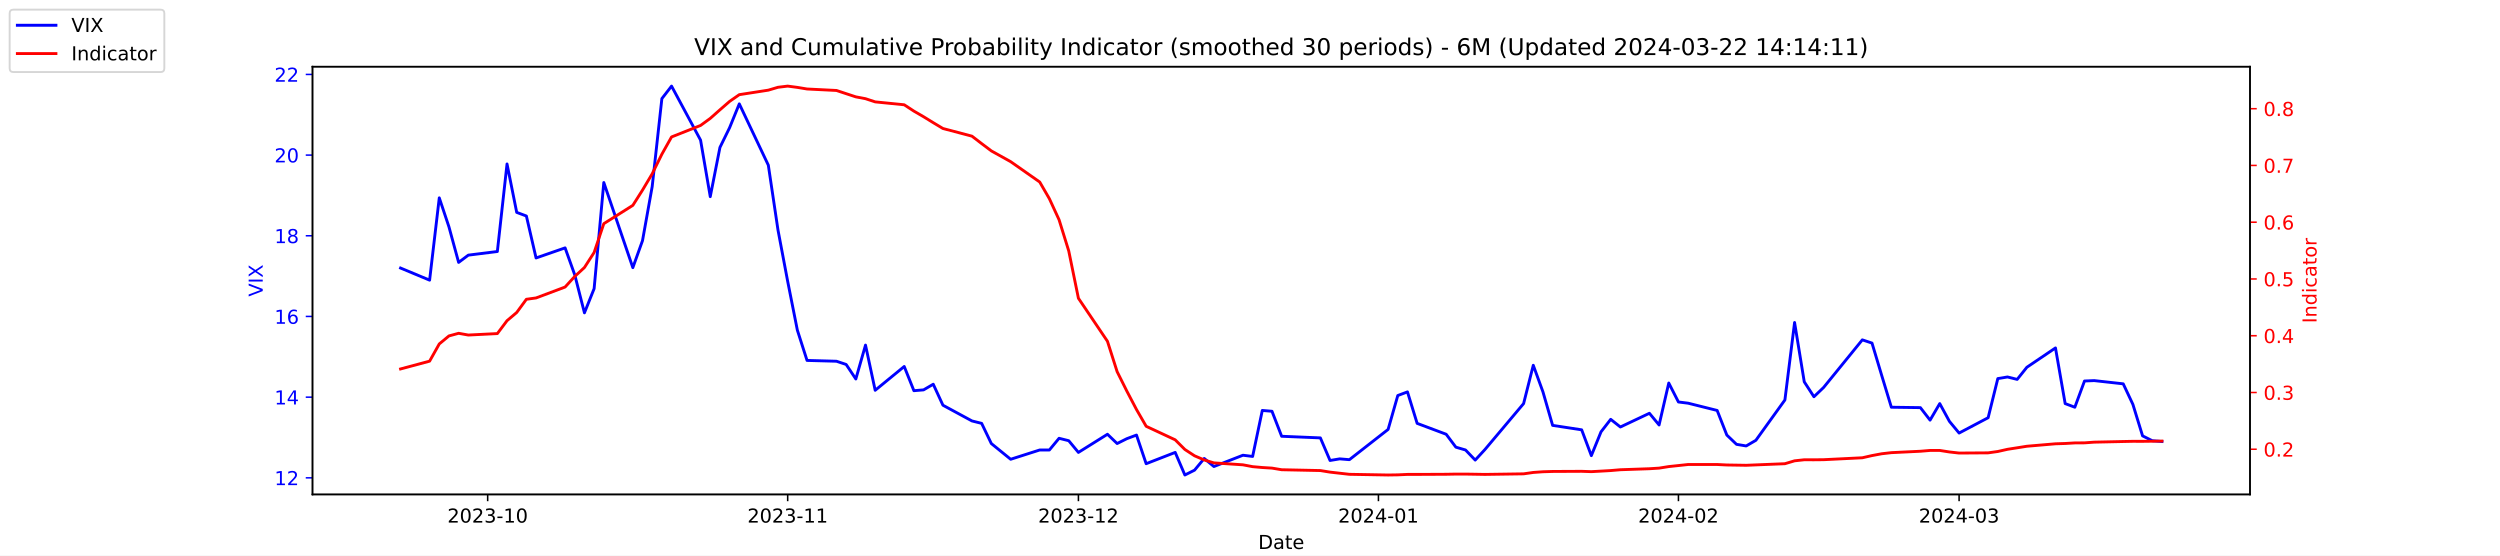
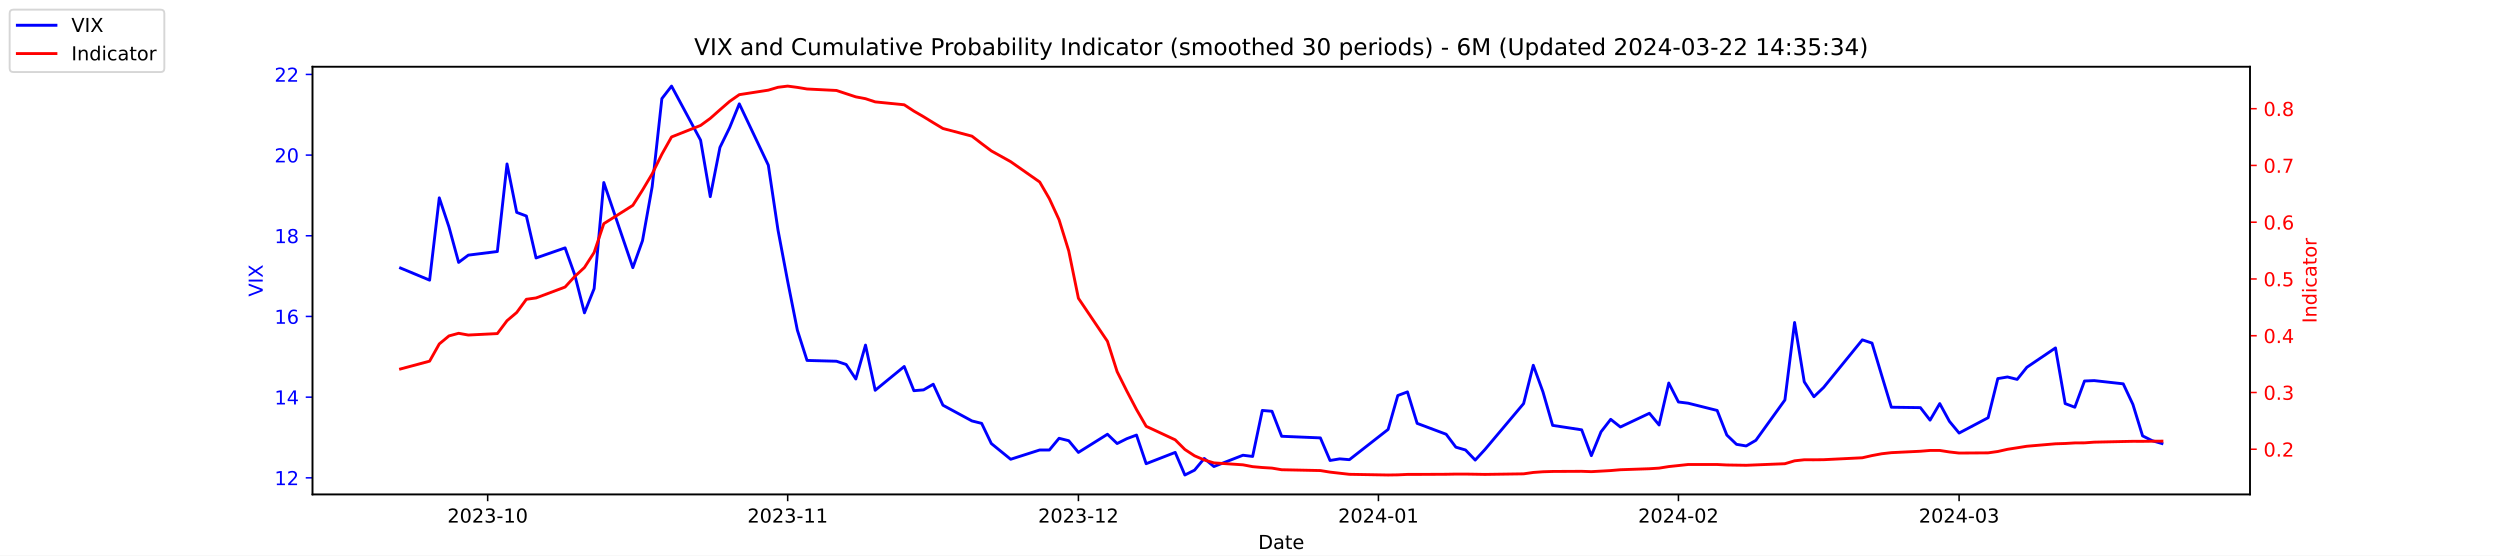
<svg xmlns="http://www.w3.org/2000/svg" xmlns:xlink="http://www.w3.org/1999/xlink" width="1296pt" height="288pt" viewBox="0 0 1296 288" version="1.1">
  <defs>
    <style type="text/css">*{stroke-linejoin: round; stroke-linecap: butt}</style>
  </defs>
  <g id="figure_1">
    <g id="patch_1">
      <path d="M 0 288  L 1296 288  L 1296 0  L 0 0  z " style="fill: #ffffff" />
    </g>
    <g id="axes_1">
      <g id="patch_2">
        <path d="M 162 256.32  L 1166.4 256.32  L 1166.4 34.56  L 162 34.56  z " style="fill: #ffffff" />
      </g>
      <g id="matplotlib.axis_1">
        <g id="xtick_1">
          <g id="line2d_1">
            <defs>
-               <path id="mc7c7e3b604" d="M 0 0  L 0 3.5  " style="stroke: #000000; stroke-width: 0.8" />
+               <path id="m03a99e1939" d="M 0 0  L 0 3.5  " style="stroke: #000000; stroke-width: 0.8" />
            </defs>
            <g>
-               <use xlink:href="#mc7c7e3b604" x="252.807" y="256.32" style="stroke: #000000; stroke-width: 0.8" />
+               <use xlink:href="#m03a99e1939" x="252.807" y="256.32" style="stroke: #000000; stroke-width: 0.8" />
            </g>
          </g>
          <g id="text_1">
            <g transform="translate(231.916 270.9184) scale(0.1 -0.1)">
              <defs>
                <path id="DejaVuSans-32" d="M 1228 531  L 3431 531  L 3431 0  L 469 0  L 469 531  Q 828 903 1448 1529  Q 2069 2156 2228 2338  Q 2531 2678 2651 2914  Q 2772 3150 2772 3378  Q 2772 3750 2511 3984  Q 2250 4219 1831 4219  Q 1534 4219 1204 4116  Q 875 4013 500 3803  L 500 4441  Q 881 4594 1212 4672  Q 1544 4750 1819 4750  Q 2544 4750 2975 4387  Q 3406 4025 3406 3419  Q 3406 3131 3298 2873  Q 3191 2616 2906 2266  Q 2828 2175 2409 1742  Q 1991 1309 1228 531  z " transform="scale(0.015625)" />
                <path id="DejaVuSans-30" d="M 2034 4250  Q 1547 4250 1301 3770  Q 1056 3291 1056 2328  Q 1056 1369 1301 889  Q 1547 409 2034 409  Q 2525 409 2770 889  Q 3016 1369 3016 2328  Q 3016 3291 2770 3770  Q 2525 4250 2034 4250  z M 2034 4750  Q 2819 4750 3233 4129  Q 3647 3509 3647 2328  Q 3647 1150 3233 529  Q 2819 -91 2034 -91  Q 1250 -91 836 529  Q 422 1150 422 2328  Q 422 3509 836 4129  Q 1250 4750 2034 4750  z " transform="scale(0.015625)" />
                <path id="DejaVuSans-33" d="M 2597 2516  Q 3050 2419 3304 2112  Q 3559 1806 3559 1356  Q 3559 666 3084 287  Q 2609 -91 1734 -91  Q 1441 -91 1130 -33  Q 819 25 488 141  L 488 750  Q 750 597 1062 519  Q 1375 441 1716 441  Q 2309 441 2620 675  Q 2931 909 2931 1356  Q 2931 1769 2642 2001  Q 2353 2234 1838 2234  L 1294 2234  L 1294 2753  L 1863 2753  Q 2328 2753 2575 2939  Q 2822 3125 2822 3475  Q 2822 3834 2567 4026  Q 2313 4219 1838 4219  Q 1578 4219 1281 4162  Q 984 4106 628 3988  L 628 4550  Q 988 4650 1302 4700  Q 1616 4750 1894 4750  Q 2613 4750 3031 4423  Q 3450 4097 3450 3541  Q 3450 3153 3228 2886  Q 3006 2619 2597 2516  z " transform="scale(0.015625)" />
                <path id="DejaVuSans-2d" d="M 313 2009  L 1997 2009  L 1997 1497  L 313 1497  L 313 2009  z " transform="scale(0.015625)" />
                <path id="DejaVuSans-31" d="M 794 531  L 1825 531  L 1825 4091  L 703 3866  L 703 4441  L 1819 4666  L 2450 4666  L 2450 531  L 3481 531  L 3481 0  L 794 0  L 794 531  z " transform="scale(0.015625)" />
              </defs>
              <use xlink:href="#DejaVuSans-32" />
              <use xlink:href="#DejaVuSans-30" x="63.623" />
              <use xlink:href="#DejaVuSans-32" x="127.246" />
              <use xlink:href="#DejaVuSans-33" x="190.869" />
              <use xlink:href="#DejaVuSans-2d" x="254.492" />
              <use xlink:href="#DejaVuSans-31" x="290.576" />
              <use xlink:href="#DejaVuSans-30" x="354.199" />
            </g>
          </g>
        </g>
        <g id="xtick_2">
          <g id="line2d_2">
            <g>
-               <use xlink:href="#mc7c7e3b604" x="408.334" y="256.32" style="stroke: #000000; stroke-width: 0.8" />
+               <use xlink:href="#m03a99e1939" x="408.334" y="256.32" style="stroke: #000000; stroke-width: 0.8" />
            </g>
          </g>
          <g id="text_2">
            <g transform="translate(387.4425 270.9184) scale(0.1 -0.1)">
              <use xlink:href="#DejaVuSans-32" />
              <use xlink:href="#DejaVuSans-30" x="63.623" />
              <use xlink:href="#DejaVuSans-32" x="127.246" />
              <use xlink:href="#DejaVuSans-33" x="190.869" />
              <use xlink:href="#DejaVuSans-2d" x="254.492" />
              <use xlink:href="#DejaVuSans-31" x="290.576" />
              <use xlink:href="#DejaVuSans-31" x="354.199" />
            </g>
          </g>
        </g>
        <g id="xtick_3">
          <g id="line2d_3">
            <g>
-               <use xlink:href="#mc7c7e3b604" x="559.052" y="256.32" style="stroke: #000000; stroke-width: 0.8" />
+               <use xlink:href="#m03a99e1939" x="559.052" y="256.32" style="stroke: #000000; stroke-width: 0.8" />
            </g>
          </g>
          <g id="text_3">
            <g transform="translate(538.161 270.9184) scale(0.1 -0.1)">
              <use xlink:href="#DejaVuSans-32" />
              <use xlink:href="#DejaVuSans-30" x="63.623" />
              <use xlink:href="#DejaVuSans-32" x="127.246" />
              <use xlink:href="#DejaVuSans-33" x="190.869" />
              <use xlink:href="#DejaVuSans-2d" x="254.492" />
              <use xlink:href="#DejaVuSans-31" x="290.576" />
              <use xlink:href="#DejaVuSans-32" x="354.199" />
            </g>
          </g>
        </g>
        <g id="xtick_4">
          <g id="line2d_4">
            <g>
-               <use xlink:href="#mc7c7e3b604" x="714.579" y="256.32" style="stroke: #000000; stroke-width: 0.8" />
+               <use xlink:href="#m03a99e1939" x="714.579" y="256.32" style="stroke: #000000; stroke-width: 0.8" />
            </g>
          </g>
          <g id="text_4">
            <g transform="translate(693.6875 270.9184) scale(0.1 -0.1)">
              <defs>
                <path id="DejaVuSans-34" d="M 2419 4116  L 825 1625  L 2419 1625  L 2419 4116  z M 2253 4666  L 3047 4666  L 3047 1625  L 3713 1625  L 3713 1100  L 3047 1100  L 3047 0  L 2419 0  L 2419 1100  L 313 1100  L 313 1709  L 2253 4666  z " transform="scale(0.015625)" />
              </defs>
              <use xlink:href="#DejaVuSans-32" />
              <use xlink:href="#DejaVuSans-30" x="63.623" />
              <use xlink:href="#DejaVuSans-32" x="127.246" />
              <use xlink:href="#DejaVuSans-34" x="190.869" />
              <use xlink:href="#DejaVuSans-2d" x="254.492" />
              <use xlink:href="#DejaVuSans-30" x="290.576" />
              <use xlink:href="#DejaVuSans-31" x="354.199" />
            </g>
          </g>
        </g>
        <g id="xtick_5">
          <g id="line2d_5">
            <g>
-               <use xlink:href="#mc7c7e3b604" x="870.105" y="256.32" style="stroke: #000000; stroke-width: 0.8" />
+               <use xlink:href="#m03a99e1939" x="870.105" y="256.32" style="stroke: #000000; stroke-width: 0.8" />
            </g>
          </g>
          <g id="text_5">
            <g transform="translate(849.2139 270.9184) scale(0.1 -0.1)">
              <use xlink:href="#DejaVuSans-32" />
              <use xlink:href="#DejaVuSans-30" x="63.623" />
              <use xlink:href="#DejaVuSans-32" x="127.246" />
              <use xlink:href="#DejaVuSans-34" x="190.869" />
              <use xlink:href="#DejaVuSans-2d" x="254.492" />
              <use xlink:href="#DejaVuSans-30" x="290.576" />
              <use xlink:href="#DejaVuSans-32" x="354.199" />
            </g>
          </g>
        </g>
        <g id="xtick_6">
          <g id="line2d_6">
            <g>
-               <use xlink:href="#mc7c7e3b604" x="1015.598" y="256.32" style="stroke: #000000; stroke-width: 0.8" />
+               <use xlink:href="#m03a99e1939" x="1015.598" y="256.32" style="stroke: #000000; stroke-width: 0.8" />
            </g>
          </g>
          <g id="text_6">
            <g transform="translate(994.7064 270.9184) scale(0.1 -0.1)">
              <use xlink:href="#DejaVuSans-32" />
              <use xlink:href="#DejaVuSans-30" x="63.623" />
              <use xlink:href="#DejaVuSans-32" x="127.246" />
              <use xlink:href="#DejaVuSans-34" x="190.869" />
              <use xlink:href="#DejaVuSans-2d" x="254.492" />
              <use xlink:href="#DejaVuSans-30" x="290.576" />
              <use xlink:href="#DejaVuSans-33" x="354.199" />
            </g>
          </g>
        </g>
        <g id="text_7">
          <g transform="translate(652.2492 284.5966) scale(0.1 -0.1)">
            <defs>
              <path id="DejaVuSans-44" d="M 1259 4147  L 1259 519  L 2022 519  Q 2988 519 3436 956  Q 3884 1394 3884 2338  Q 3884 3275 3436 3711  Q 2988 4147 2022 4147  L 1259 4147  z M 628 4666  L 1925 4666  Q 3281 4666 3915 4102  Q 4550 3538 4550 2338  Q 4550 1131 3912 565  Q 3275 0 1925 0  L 628 0  L 628 4666  z " transform="scale(0.015625)" />
              <path id="DejaVuSans-61" d="M 2194 1759  Q 1497 1759 1228 1600  Q 959 1441 959 1056  Q 959 750 1161 570  Q 1363 391 1709 391  Q 2188 391 2477 730  Q 2766 1069 2766 1631  L 2766 1759  L 2194 1759  z M 3341 1997  L 3341 0  L 2766 0  L 2766 531  Q 2569 213 2275 61  Q 1981 -91 1556 -91  Q 1019 -91 701 211  Q 384 513 384 1019  Q 384 1609 779 1909  Q 1175 2209 1959 2209  L 2766 2209  L 2766 2266  Q 2766 2663 2505 2880  Q 2244 3097 1772 3097  Q 1472 3097 1187 3025  Q 903 2953 641 2809  L 641 3341  Q 956 3463 1253 3523  Q 1550 3584 1831 3584  Q 2591 3584 2966 3190  Q 3341 2797 3341 1997  z " transform="scale(0.015625)" />
              <path id="DejaVuSans-74" d="M 1172 4494  L 1172 3500  L 2356 3500  L 2356 3053  L 1172 3053  L 1172 1153  Q 1172 725 1289 603  Q 1406 481 1766 481  L 2356 481  L 2356 0  L 1766 0  Q 1100 0 847 248  Q 594 497 594 1153  L 594 3053  L 172 3053  L 172 3500  L 594 3500  L 594 4494  L 1172 4494  z " transform="scale(0.015625)" />
              <path id="DejaVuSans-65" d="M 3597 1894  L 3597 1613  L 953 1613  Q 991 1019 1311 708  Q 1631 397 2203 397  Q 2534 397 2845 478  Q 3156 559 3463 722  L 3463 178  Q 3153 47 2828 -22  Q 2503 -91 2169 -91  Q 1331 -91 842 396  Q 353 884 353 1716  Q 353 2575 817 3079  Q 1281 3584 2069 3584  Q 2775 3584 3186 3129  Q 3597 2675 3597 1894  z M 3022 2063  Q 3016 2534 2758 2815  Q 2500 3097 2075 3097  Q 1594 3097 1305 2825  Q 1016 2553 972 2059  L 3022 2063  z " transform="scale(0.015625)" />
            </defs>
            <use xlink:href="#DejaVuSans-44" />
            <use xlink:href="#DejaVuSans-61" x="77.002" />
            <use xlink:href="#DejaVuSans-74" x="138.281" />
            <use xlink:href="#DejaVuSans-65" x="177.49" />
          </g>
        </g>
      </g>
      <g id="matplotlib.axis_2">
        <g id="ytick_1">
          <g id="line2d_7">
            <defs>
-               <path id="mbcab014e2f" d="M 0 0  L -3.5 0  " style="stroke: #0000ff; stroke-width: 0.8" />
+               <path id="m757f28ea65" d="M 0 0  L -3.5 0  " style="stroke: #0000ff; stroke-width: 0.8" />
            </defs>
            <g>
-               <use xlink:href="#mbcab014e2f" x="162" y="247.704" style="fill: #0000ff; stroke: #0000ff; stroke-width: 0.8" />
+               <use xlink:href="#m757f28ea65" x="162" y="247.704" style="fill: #0000ff; stroke: #0000ff; stroke-width: 0.8" />
            </g>
          </g>
          <g id="text_8">
            <g style="fill: #0000ff" transform="translate(142.275 251.5031) scale(0.1 -0.1)">
              <use xlink:href="#DejaVuSans-31" />
              <use xlink:href="#DejaVuSans-32" x="63.623" />
            </g>
          </g>
        </g>
        <g id="ytick_2">
          <g id="line2d_8">
            <g>
-               <use xlink:href="#mbcab014e2f" x="162" y="205.878" style="fill: #0000ff; stroke: #0000ff; stroke-width: 0.8" />
+               <use xlink:href="#m757f28ea65" x="162" y="205.878" style="fill: #0000ff; stroke: #0000ff; stroke-width: 0.8" />
            </g>
          </g>
          <g id="text_9">
            <g style="fill: #0000ff" transform="translate(142.275 209.6774) scale(0.1 -0.1)">
              <use xlink:href="#DejaVuSans-31" />
              <use xlink:href="#DejaVuSans-34" x="63.623" />
            </g>
          </g>
        </g>
        <g id="ytick_3">
          <g id="line2d_9">
            <g>
-               <use xlink:href="#mbcab014e2f" x="162" y="164.052" style="fill: #0000ff; stroke: #0000ff; stroke-width: 0.8" />
+               <use xlink:href="#m757f28ea65" x="162" y="164.052" style="fill: #0000ff; stroke: #0000ff; stroke-width: 0.8" />
            </g>
          </g>
          <g id="text_10">
            <g style="fill: #0000ff" transform="translate(142.275 167.8517) scale(0.1 -0.1)">
              <defs>
                <path id="DejaVuSans-36" d="M 2113 2584  Q 1688 2584 1439 2293  Q 1191 2003 1191 1497  Q 1191 994 1439 701  Q 1688 409 2113 409  Q 2538 409 2786 701  Q 3034 994 3034 1497  Q 3034 2003 2786 2293  Q 2538 2584 2113 2584  z M 3366 4563  L 3366 3988  Q 3128 4100 2886 4159  Q 2644 4219 2406 4219  Q 1781 4219 1451 3797  Q 1122 3375 1075 2522  Q 1259 2794 1537 2939  Q 1816 3084 2150 3084  Q 2853 3084 3261 2657  Q 3669 2231 3669 1497  Q 3669 778 3244 343  Q 2819 -91 2113 -91  Q 1303 -91 875 529  Q 447 1150 447 2328  Q 447 3434 972 4092  Q 1497 4750 2381 4750  Q 2619 4750 2861 4703  Q 3103 4656 3366 4563  z " transform="scale(0.015625)" />
              </defs>
              <use xlink:href="#DejaVuSans-31" />
              <use xlink:href="#DejaVuSans-36" x="63.623" />
            </g>
          </g>
        </g>
        <g id="ytick_4">
          <g id="line2d_10">
            <g>
-               <use xlink:href="#mbcab014e2f" x="162" y="122.227" style="fill: #0000ff; stroke: #0000ff; stroke-width: 0.8" />
+               <use xlink:href="#m757f28ea65" x="162" y="122.227" style="fill: #0000ff; stroke: #0000ff; stroke-width: 0.8" />
            </g>
          </g>
          <g id="text_11">
            <g style="fill: #0000ff" transform="translate(142.275 126.0259) scale(0.1 -0.1)">
              <defs>
                <path id="DejaVuSans-38" d="M 2034 2216  Q 1584 2216 1326 1975  Q 1069 1734 1069 1313  Q 1069 891 1326 650  Q 1584 409 2034 409  Q 2484 409 2743 651  Q 3003 894 3003 1313  Q 3003 1734 2745 1975  Q 2488 2216 2034 2216  z M 1403 2484  Q 997 2584 770 2862  Q 544 3141 544 3541  Q 544 4100 942 4425  Q 1341 4750 2034 4750  Q 2731 4750 3128 4425  Q 3525 4100 3525 3541  Q 3525 3141 3298 2862  Q 3072 2584 2669 2484  Q 3125 2378 3379 2068  Q 3634 1759 3634 1313  Q 3634 634 3220 271  Q 2806 -91 2034 -91  Q 1263 -91 848 271  Q 434 634 434 1313  Q 434 1759 690 2068  Q 947 2378 1403 2484  z M 1172 3481  Q 1172 3119 1398 2916  Q 1625 2713 2034 2713  Q 2441 2713 2670 2916  Q 2900 3119 2900 3481  Q 2900 3844 2670 4047  Q 2441 4250 2034 4250  Q 1625 4250 1398 4047  Q 1172 3844 1172 3481  z " transform="scale(0.015625)" />
              </defs>
              <use xlink:href="#DejaVuSans-31" />
              <use xlink:href="#DejaVuSans-38" x="63.623" />
            </g>
          </g>
        </g>
        <g id="ytick_5">
          <g id="line2d_11">
            <g>
-               <use xlink:href="#mbcab014e2f" x="162" y="80.401" style="fill: #0000ff; stroke: #0000ff; stroke-width: 0.8" />
+               <use xlink:href="#m757f28ea65" x="162" y="80.401" style="fill: #0000ff; stroke: #0000ff; stroke-width: 0.8" />
            </g>
          </g>
          <g id="text_12">
            <g style="fill: #0000ff" transform="translate(142.275 84.2002) scale(0.1 -0.1)">
              <use xlink:href="#DejaVuSans-32" />
              <use xlink:href="#DejaVuSans-30" x="63.623" />
            </g>
          </g>
        </g>
        <g id="ytick_6">
          <g id="line2d_12">
            <g>
-               <use xlink:href="#mbcab014e2f" x="162" y="38.575" style="fill: #0000ff; stroke: #0000ff; stroke-width: 0.8" />
+               <use xlink:href="#m757f28ea65" x="162" y="38.575" style="fill: #0000ff; stroke: #0000ff; stroke-width: 0.8" />
            </g>
          </g>
          <g id="text_13">
            <g style="fill: #0000ff" transform="translate(142.275 42.37447) scale(0.1 -0.1)">
              <use xlink:href="#DejaVuSans-32" />
              <use xlink:href="#DejaVuSans-32" x="63.623" />
            </g>
          </g>
        </g>
        <g id="text_14">
          <g style="fill: #0000ff" transform="translate(136.1953 153.7603) rotate(-90) scale(0.1 -0.1)">
            <defs>
              <path id="DejaVuSans-56" d="M 1831 0  L 50 4666  L 709 4666  L 2188 738  L 3669 4666  L 4325 4666  L 2547 0  L 1831 0  z " transform="scale(0.015625)" />
              <path id="DejaVuSans-49" d="M 628 4666  L 1259 4666  L 1259 0  L 628 0  L 628 4666  z " transform="scale(0.015625)" />
              <path id="DejaVuSans-58" d="M 403 4666  L 1081 4666  L 2241 2931  L 3406 4666  L 4084 4666  L 2584 2425  L 4184 0  L 3506 0  L 2194 1984  L 872 0  L 191 0  L 1856 2491  L 403 4666  z " transform="scale(0.015625)" />
            </defs>
            <use xlink:href="#DejaVuSans-56" />
            <use xlink:href="#DejaVuSans-49" x="68.408" />
            <use xlink:href="#DejaVuSans-58" x="97.9" />
          </g>
        </g>
      </g>
      <g id="line2d_13">
-         <path d="M 207.655 138.957  L 222.705 145.231  L 227.722 102.569  L 232.739 117.626  L 237.756 136.029  L 242.773 132.265  L 257.824 130.383  L 262.841 85.002  L 267.858 110.097  L 272.875 111.979  L 277.892 133.729  L 292.943 128.501  L 297.96 142.512  L 302.977 162.17  L 307.994 149.623  L 313.011 94.622  L 328.062 138.748  L 333.079 124.736  L 338.096 96.713  L 343.113 51.123  L 348.13 44.64  L 363.181 72.663  L 368.198 101.941  L 373.215 76.428  L 378.232 66.18  L 383.249 53.842  L 398.3 85.629  L 403.317 119.299  L 408.334 145.858  L 413.351 171.163  L 418.368 186.847  L 433.628 187.266  L 438.645 188.939  L 443.662 196.467  L 448.679 178.901  L 453.696 202.323  L 468.747 189.984  L 473.764 202.532  L 478.781 202.114  L 483.798 199.186  L 488.815 210.061  L 503.866 218.217  L 508.883 219.472  L 513.9 229.928  L 523.934 238.084  L 538.984 233.274  L 544.001 233.274  L 549.018 227.209  L 554.035 228.464  L 559.052 234.529  L 574.103 225.118  L 579.12 229.928  L 584.137 227.418  L 589.154 225.536  L 594.171 240.384  L 609.222 234.529  L 614.239 246.24  L 619.256 243.73  L 624.273 237.666  L 629.29 241.848  L 644.341 235.993  L 649.358 236.62  L 654.375 212.779  L 659.392 213.198  L 664.409 226.164  L 684.477 227  L 689.494 238.711  L 694.511 237.875  L 699.528 238.293  L 719.596 222.608  L 724.613 205.042  L 729.63 203.159  L 734.647 219.472  L 749.698 225.118  L 754.715 231.81  L 759.732 233.274  L 764.749 238.502  L 769.766 233.065  L 789.834 209.224  L 794.851 189.357  L 799.868 203.159  L 804.885 220.517  L 819.936 222.818  L 824.952 236.202  L 829.969 223.863  L 834.986 217.38  L 840.003 221.354  L 855.054 214.243  L 860.071 220.308  L 865.088 198.559  L 870.105 208.388  L 875.122 209.015  L 890.173 212.779  L 895.19 225.536  L 900.207 230.346  L 905.224 231.183  L 910.241 228.255  L 925.292 207.342  L 930.309 167.189  L 935.326 197.931  L 940.343 205.669  L 945.36 200.859  L 965.428 176.182  L 970.445 177.855  L 975.462 194.585  L 980.479 211.106  L 995.53 211.316  L 1000.547 217.798  L 1005.564 209.224  L 1010.581 218.426  L 1015.598 224.491  L 1030.649 216.544  L 1035.666 196.258  L 1040.683 195.422  L 1045.7 196.677  L 1050.717 190.403  L 1065.559 180.364  L 1070.576 209.224  L 1075.593 211.106  L 1080.61 197.513  L 1085.627 197.304  L 1100.678 198.977  L 1105.695 209.642  L 1110.711 225.955  L 1115.728 228.464  L 1120.745 228.882  " clip-path="url(#pec0d37a7a7)" style="fill: none; stroke: #0000ff; stroke-width: 1.5; stroke-linecap: square" />
+         <path d="M 207.655 138.957  L 222.705 145.231  L 227.722 102.569  L 232.739 117.626  L 237.756 136.029  L 242.773 132.265  L 257.824 130.383  L 262.841 85.002  L 267.858 110.097  L 272.875 111.979  L 277.892 133.729  L 292.943 128.501  L 297.96 142.512  L 302.977 162.17  L 307.994 149.623  L 313.011 94.622  L 328.062 138.748  L 333.079 124.736  L 338.096 96.713  L 343.113 51.123  L 348.13 44.64  L 363.181 72.663  L 368.198 101.941  L 373.215 76.428  L 378.232 66.18  L 383.249 53.842  L 398.3 85.629  L 403.317 119.299  L 408.334 145.858  L 413.351 171.163  L 418.368 186.847  L 433.628 187.266  L 438.645 188.939  L 443.662 196.467  L 448.679 178.901  L 453.696 202.323  L 468.747 189.984  L 473.764 202.532  L 478.781 202.114  L 483.798 199.186  L 488.815 210.061  L 503.866 218.217  L 508.883 219.472  L 513.9 229.928  L 523.934 238.084  L 538.984 233.274  L 544.001 233.274  L 549.018 227.209  L 554.035 228.464  L 559.052 234.529  L 574.103 225.118  L 579.12 229.928  L 584.137 227.418  L 589.154 225.536  L 594.171 240.384  L 609.222 234.529  L 614.239 246.24  L 619.256 243.73  L 624.273 237.666  L 629.29 241.848  L 644.341 235.993  L 649.358 236.62  L 654.375 212.779  L 659.392 213.198  L 664.409 226.164  L 684.477 227  L 689.494 238.711  L 694.511 237.875  L 699.528 238.293  L 719.596 222.608  L 724.613 205.042  L 729.63 203.159  L 734.647 219.472  L 749.698 225.118  L 754.715 231.81  L 759.732 233.274  L 764.749 238.502  L 769.766 233.065  L 789.834 209.224  L 794.851 189.357  L 799.868 203.159  L 804.885 220.517  L 819.936 222.818  L 824.952 236.202  L 829.969 223.863  L 834.986 217.38  L 840.003 221.354  L 855.054 214.243  L 860.071 220.308  L 865.088 198.559  L 870.105 208.388  L 875.122 209.015  L 890.173 212.779  L 895.19 225.536  L 900.207 230.346  L 905.224 231.183  L 910.241 228.255  L 925.292 207.342  L 930.309 167.189  L 935.326 197.931  L 940.343 205.669  L 945.36 200.859  L 965.428 176.182  L 970.445 177.855  L 975.462 194.585  L 980.479 211.106  L 995.53 211.316  L 1000.547 217.798  L 1005.564 209.224  L 1010.581 218.426  L 1015.598 224.491  L 1030.649 216.544  L 1035.666 196.258  L 1040.683 195.422  L 1045.7 196.677  L 1050.717 190.403  L 1065.559 180.364  L 1070.576 209.224  L 1075.593 211.106  L 1080.61 197.513  L 1085.627 197.304  L 1100.678 198.977  L 1105.695 209.642  L 1110.711 225.955  L 1115.728 228.464  L 1120.745 229.928  " clip-path="url(#p1821508e14)" style="fill: none; stroke: #0000ff; stroke-width: 1.5; stroke-linecap: square" />
      </g>
      <g id="patch_3">
        <path d="M 162 256.32  L 162 34.56  " style="fill: none; stroke: #000000; stroke-width: 0.8; stroke-linejoin: miter; stroke-linecap: square" />
      </g>
      <g id="patch_4">
        <path d="M 1166.4 256.32  L 1166.4 34.56  " style="fill: none; stroke: #000000; stroke-width: 0.8; stroke-linejoin: miter; stroke-linecap: square" />
      </g>
      <g id="patch_5">
        <path d="M 162 256.32  L 1166.4 256.32  " style="fill: none; stroke: #000000; stroke-width: 0.8; stroke-linejoin: miter; stroke-linecap: square" />
      </g>
      <g id="patch_6">
        <path d="M 162 34.56  L 1166.4 34.56  " style="fill: none; stroke: #000000; stroke-width: 0.8; stroke-linejoin: miter; stroke-linecap: square" />
      </g>
    </g>
    <g id="axes_2">
      <g id="matplotlib.axis_3">
        <g id="ytick_7">
          <g id="line2d_14">
            <defs>
-               <path id="m179115c8fa" d="M 0 0  L 3.5 0  " style="stroke: #ff0000; stroke-width: 0.8" />
+               <path id="m6a2385e6d2" d="M 0 0  L 3.5 0  " style="stroke: #ff0000; stroke-width: 0.8" />
            </defs>
            <g>
-               <use xlink:href="#m179115c8fa" x="1166.4" y="232.889" style="fill: #ff0000; stroke: #ff0000; stroke-width: 0.8" />
+               <use xlink:href="#m6a2385e6d2" x="1166.4" y="232.889" style="fill: #ff0000; stroke: #ff0000; stroke-width: 0.8" />
            </g>
          </g>
          <g id="text_15">
            <g style="fill: #ff0000" transform="translate(1173.4 236.6884) scale(0.1 -0.1)">
              <defs>
                <path id="DejaVuSans-2e" d="M 684 794  L 1344 794  L 1344 0  L 684 0  L 684 794  z " transform="scale(0.015625)" />
              </defs>
              <use xlink:href="#DejaVuSans-30" />
              <use xlink:href="#DejaVuSans-2e" x="63.623" />
              <use xlink:href="#DejaVuSans-32" x="95.41" />
            </g>
          </g>
        </g>
        <g id="ytick_8">
          <g id="line2d_15">
            <g>
-               <use xlink:href="#m179115c8fa" x="1166.4" y="203.464" style="fill: #ff0000; stroke: #ff0000; stroke-width: 0.8" />
+               <use xlink:href="#m6a2385e6d2" x="1166.4" y="203.464" style="fill: #ff0000; stroke: #ff0000; stroke-width: 0.8" />
            </g>
          </g>
          <g id="text_16">
            <g style="fill: #ff0000" transform="translate(1173.4 207.2636) scale(0.1 -0.1)">
              <use xlink:href="#DejaVuSans-30" />
              <use xlink:href="#DejaVuSans-2e" x="63.623" />
              <use xlink:href="#DejaVuSans-33" x="95.41" />
            </g>
          </g>
        </g>
        <g id="ytick_9">
          <g id="line2d_16">
            <g>
-               <use xlink:href="#m179115c8fa" x="1166.4" y="174.04" style="fill: #ff0000; stroke: #ff0000; stroke-width: 0.8" />
+               <use xlink:href="#m6a2385e6d2" x="1166.4" y="174.04" style="fill: #ff0000; stroke: #ff0000; stroke-width: 0.8" />
            </g>
          </g>
          <g id="text_17">
            <g style="fill: #ff0000" transform="translate(1173.4 177.8388) scale(0.1 -0.1)">
              <use xlink:href="#DejaVuSans-30" />
              <use xlink:href="#DejaVuSans-2e" x="63.623" />
              <use xlink:href="#DejaVuSans-34" x="95.41" />
            </g>
          </g>
        </g>
        <g id="ytick_10">
          <g id="line2d_17">
            <g>
-               <use xlink:href="#m179115c8fa" x="1166.4" y="144.615" style="fill: #ff0000; stroke: #ff0000; stroke-width: 0.8" />
+               <use xlink:href="#m6a2385e6d2" x="1166.4" y="144.615" style="fill: #ff0000; stroke: #ff0000; stroke-width: 0.8" />
            </g>
          </g>
          <g id="text_18">
            <g style="fill: #ff0000" transform="translate(1173.4 148.414) scale(0.1 -0.1)">
              <defs>
                <path id="DejaVuSans-35" d="M 691 4666  L 3169 4666  L 3169 4134  L 1269 4134  L 1269 2991  Q 1406 3038 1543 3061  Q 1681 3084 1819 3084  Q 2600 3084 3056 2656  Q 3513 2228 3513 1497  Q 3513 744 3044 326  Q 2575 -91 1722 -91  Q 1428 -91 1123 -41  Q 819 9 494 109  L 494 744  Q 775 591 1075 516  Q 1375 441 1709 441  Q 2250 441 2565 725  Q 2881 1009 2881 1497  Q 2881 1984 2565 2268  Q 2250 2553 1709 2553  Q 1456 2553 1204 2497  Q 953 2441 691 2322  L 691 4666  z " transform="scale(0.015625)" />
              </defs>
              <use xlink:href="#DejaVuSans-30" />
              <use xlink:href="#DejaVuSans-2e" x="63.623" />
              <use xlink:href="#DejaVuSans-35" x="95.41" />
            </g>
          </g>
        </g>
        <g id="ytick_11">
          <g id="line2d_18">
            <g>
-               <use xlink:href="#m179115c8fa" x="1166.4" y="115.19" style="fill: #ff0000; stroke: #ff0000; stroke-width: 0.8" />
+               <use xlink:href="#m6a2385e6d2" x="1166.4" y="115.19" style="fill: #ff0000; stroke: #ff0000; stroke-width: 0.8" />
            </g>
          </g>
          <g id="text_19">
            <g style="fill: #ff0000" transform="translate(1173.4 118.9892) scale(0.1 -0.1)">
              <use xlink:href="#DejaVuSans-30" />
              <use xlink:href="#DejaVuSans-2e" x="63.623" />
              <use xlink:href="#DejaVuSans-36" x="95.41" />
            </g>
          </g>
        </g>
        <g id="ytick_12">
          <g id="line2d_19">
            <g>
-               <use xlink:href="#m179115c8fa" x="1166.4" y="85.765" style="fill: #ff0000; stroke: #ff0000; stroke-width: 0.8" />
+               <use xlink:href="#m6a2385e6d2" x="1166.4" y="85.765" style="fill: #ff0000; stroke: #ff0000; stroke-width: 0.8" />
            </g>
          </g>
          <g id="text_20">
            <g style="fill: #ff0000" transform="translate(1173.4 89.5644) scale(0.1 -0.1)">
              <defs>
                <path id="DejaVuSans-37" d="M 525 4666  L 3525 4666  L 3525 4397  L 1831 0  L 1172 0  L 2766 4134  L 525 4134  L 525 4666  z " transform="scale(0.015625)" />
              </defs>
              <use xlink:href="#DejaVuSans-30" />
              <use xlink:href="#DejaVuSans-2e" x="63.623" />
              <use xlink:href="#DejaVuSans-37" x="95.41" />
            </g>
          </g>
        </g>
        <g id="ytick_13">
          <g id="line2d_20">
            <g>
-               <use xlink:href="#m179115c8fa" x="1166.4" y="56.34" style="fill: #ff0000; stroke: #ff0000; stroke-width: 0.8" />
+               <use xlink:href="#m6a2385e6d2" x="1166.4" y="56.34" style="fill: #ff0000; stroke: #ff0000; stroke-width: 0.8" />
            </g>
          </g>
          <g id="text_21">
            <g style="fill: #ff0000" transform="translate(1173.4 60.1396) scale(0.1 -0.1)">
              <use xlink:href="#DejaVuSans-30" />
              <use xlink:href="#DejaVuSans-2e" x="63.623" />
              <use xlink:href="#DejaVuSans-38" x="95.41" />
            </g>
          </g>
        </g>
        <g id="text_22">
          <g style="fill: #ff0000" transform="translate(1200.902 167.5353) rotate(-90) scale(0.1 -0.1)">
            <defs>
              <path id="DejaVuSans-6e" d="M 3513 2113  L 3513 0  L 2938 0  L 2938 2094  Q 2938 2591 2744 2837  Q 2550 3084 2163 3084  Q 1697 3084 1428 2787  Q 1159 2491 1159 1978  L 1159 0  L 581 0  L 581 3500  L 1159 3500  L 1159 2956  Q 1366 3272 1645 3428  Q 1925 3584 2291 3584  Q 2894 3584 3203 3211  Q 3513 2838 3513 2113  z " transform="scale(0.015625)" />
              <path id="DejaVuSans-64" d="M 2906 2969  L 2906 4863  L 3481 4863  L 3481 0  L 2906 0  L 2906 525  Q 2725 213 2448 61  Q 2172 -91 1784 -91  Q 1150 -91 751 415  Q 353 922 353 1747  Q 353 2572 751 3078  Q 1150 3584 1784 3584  Q 2172 3584 2448 3432  Q 2725 3281 2906 2969  z M 947 1747  Q 947 1113 1208 752  Q 1469 391 1925 391  Q 2381 391 2643 752  Q 2906 1113 2906 1747  Q 2906 2381 2643 2742  Q 2381 3103 1925 3103  Q 1469 3103 1208 2742  Q 947 2381 947 1747  z " transform="scale(0.015625)" />
              <path id="DejaVuSans-69" d="M 603 3500  L 1178 3500  L 1178 0  L 603 0  L 603 3500  z M 603 4863  L 1178 4863  L 1178 4134  L 603 4134  L 603 4863  z " transform="scale(0.015625)" />
              <path id="DejaVuSans-63" d="M 3122 3366  L 3122 2828  Q 2878 2963 2633 3030  Q 2388 3097 2138 3097  Q 1578 3097 1268 2742  Q 959 2388 959 1747  Q 959 1106 1268 751  Q 1578 397 2138 397  Q 2388 397 2633 464  Q 2878 531 3122 666  L 3122 134  Q 2881 22 2623 -34  Q 2366 -91 2075 -91  Q 1284 -91 818 406  Q 353 903 353 1747  Q 353 2603 823 3093  Q 1294 3584 2113 3584  Q 2378 3584 2631 3529  Q 2884 3475 3122 3366  z " transform="scale(0.015625)" />
              <path id="DejaVuSans-6f" d="M 1959 3097  Q 1497 3097 1228 2736  Q 959 2375 959 1747  Q 959 1119 1226 758  Q 1494 397 1959 397  Q 2419 397 2687 759  Q 2956 1122 2956 1747  Q 2956 2369 2687 2733  Q 2419 3097 1959 3097  z M 1959 3584  Q 2709 3584 3137 3096  Q 3566 2609 3566 1747  Q 3566 888 3137 398  Q 2709 -91 1959 -91  Q 1206 -91 779 398  Q 353 888 353 1747  Q 353 2609 779 3096  Q 1206 3584 1959 3584  z " transform="scale(0.015625)" />
              <path id="DejaVuSans-72" d="M 2631 2963  Q 2534 3019 2420 3045  Q 2306 3072 2169 3072  Q 1681 3072 1420 2755  Q 1159 2438 1159 1844  L 1159 0  L 581 0  L 581 3500  L 1159 3500  L 1159 2956  Q 1341 3275 1631 3429  Q 1922 3584 2338 3584  Q 2397 3584 2469 3576  Q 2541 3569 2628 3553  L 2631 2963  z " transform="scale(0.015625)" />
            </defs>
            <use xlink:href="#DejaVuSans-49" />
            <use xlink:href="#DejaVuSans-6e" x="29.492" />
            <use xlink:href="#DejaVuSans-64" x="92.871" />
            <use xlink:href="#DejaVuSans-69" x="156.348" />
            <use xlink:href="#DejaVuSans-63" x="184.131" />
            <use xlink:href="#DejaVuSans-61" x="239.111" />
            <use xlink:href="#DejaVuSans-74" x="300.391" />
            <use xlink:href="#DejaVuSans-6f" x="339.6" />
            <use xlink:href="#DejaVuSans-72" x="400.781" />
          </g>
        </g>
      </g>
      <g id="line2d_21">
-         <path d="M 207.655 191.265  L 222.705 187.22  L 227.722 178.295  L 232.739 174.144  L 237.756 172.782  L 242.773 173.684  L 257.824 172.929  L 262.841 166.24  L 267.858 161.992  L 272.875 155.148  L 277.892 154.454  L 292.943 148.8  L 297.96 143.294  L 302.977 138.673  L 307.994 130.877  L 313.011 115.947  L 328.062 106.452  L 333.079 98.547  L 338.096 90.098  L 343.113 79.935  L 348.13 70.996  L 363.181 65.03  L 368.198 61.373  L 373.215 56.924  L 378.232 52.565  L 383.249 49.074  L 398.3 46.736  L 403.317 45.246  L 408.334 44.64  L 413.351 45.299  L 418.368 46.134  L 433.628 46.898  L 438.645 48.564  L 443.662 50.211  L 448.679 51.163  L 453.696 52.814  L 468.747 54.319  L 473.764 57.602  L 478.781 60.512  L 483.798 63.6  L 488.815 66.612  L 503.866 70.588  L 508.883 74.439  L 513.9 78.223  L 523.934 83.813  L 538.984 94.356  L 544.001 103.023  L 549.018 113.922  L 554.035 130.086  L 559.052 154.621  L 574.103 176.926  L 579.12 192.67  L 584.137 202.718  L 589.154 212.283  L 594.171 220.988  L 609.222 228.005  L 614.239 233.01  L 619.256 236.29  L 624.273 238.441  L 629.29 239.963  L 644.341 240.96  L 649.358 241.915  L 654.375 242.361  L 659.392 242.668  L 664.409 243.51  L 684.477 243.936  L 689.494 244.749  L 694.511 245.318  L 699.528 245.883  L 719.596 246.24  L 724.613 246.164  L 729.63 245.935  L 734.647 245.935  L 749.698 245.861  L 754.715 245.764  L 759.732 245.764  L 764.749 245.845  L 769.766 245.935  L 789.834 245.637  L 794.851 244.919  L 799.868 244.56  L 804.885 244.404  L 819.936 244.328  L 824.952 244.505  L 829.969 244.229  L 834.986 243.939  L 840.003 243.51  L 855.054 242.989  L 860.071 242.676  L 865.088 241.872  L 870.105 241.342  L 875.122 240.798  L 890.173 240.798  L 895.19 241.043  L 900.207 241.125  L 905.224 241.207  L 910.241 241.002  L 925.292 240.389  L 930.309 238.889  L 935.326 238.342  L 940.343 238.357  L 945.36 238.305  L 965.428 237.311  L 970.445 236.172  L 975.462 235.233  L 980.479 234.655  L 995.53 233.927  L 1000.547 233.508  L 1005.564 233.508  L 1010.581 234.299  L 1015.598 234.864  L 1030.649 234.76  L 1035.666 234.052  L 1040.683 232.922  L 1045.7 232.138  L 1050.717 231.335  L 1065.559 230.064  L 1070.576 229.904  L 1075.593 229.608  L 1080.61 229.575  L 1085.627 229.213  L 1100.678 228.881  L 1105.695 228.777  L 1110.711 228.791  L 1115.728 228.728  L 1120.745 228.651  " clip-path="url(#pec0d37a7a7)" style="fill: none; stroke: #ff0000; stroke-width: 1.5; stroke-linecap: square" />
+         <path d="M 207.655 191.265  L 222.705 187.22  L 227.722 178.295  L 232.739 174.144  L 237.756 172.782  L 242.773 173.684  L 257.824 172.929  L 262.841 166.24  L 267.858 161.992  L 272.875 155.148  L 277.892 154.454  L 292.943 148.8  L 297.96 143.294  L 302.977 138.673  L 307.994 130.877  L 313.011 115.947  L 328.062 106.452  L 333.079 98.547  L 338.096 90.098  L 343.113 79.935  L 348.13 70.996  L 363.181 65.03  L 368.198 61.373  L 373.215 56.924  L 378.232 52.565  L 383.249 49.074  L 398.3 46.736  L 403.317 45.246  L 408.334 44.64  L 413.351 45.299  L 418.368 46.134  L 433.628 46.898  L 438.645 48.564  L 443.662 50.211  L 448.679 51.163  L 453.696 52.814  L 468.747 54.319  L 473.764 57.602  L 478.781 60.512  L 483.798 63.6  L 488.815 66.612  L 503.866 70.588  L 508.883 74.439  L 513.9 78.223  L 523.934 83.813  L 538.984 94.356  L 544.001 103.023  L 549.018 113.922  L 554.035 130.086  L 559.052 154.621  L 574.103 176.926  L 579.12 192.67  L 584.137 202.718  L 589.154 212.283  L 594.171 220.988  L 609.222 228.005  L 614.239 233.01  L 619.256 236.29  L 624.273 238.441  L 629.29 239.963  L 644.341 240.96  L 649.358 241.915  L 654.375 242.361  L 659.392 242.668  L 664.409 243.51  L 684.477 243.936  L 689.494 244.749  L 694.511 245.318  L 699.528 245.883  L 719.596 246.24  L 724.613 246.164  L 729.63 245.935  L 734.647 245.935  L 749.698 245.861  L 754.715 245.764  L 759.732 245.764  L 764.749 245.845  L 769.766 245.935  L 789.834 245.637  L 794.851 244.919  L 799.868 244.56  L 804.885 244.404  L 819.936 244.328  L 824.952 244.505  L 829.969 244.229  L 834.986 243.939  L 840.003 243.51  L 855.054 242.989  L 860.071 242.676  L 865.088 241.872  L 870.105 241.342  L 875.122 240.798  L 890.173 240.798  L 895.19 241.043  L 900.207 241.125  L 905.224 241.207  L 910.241 241.002  L 925.292 240.389  L 930.309 238.889  L 935.326 238.342  L 940.343 238.357  L 945.36 238.305  L 965.428 237.311  L 970.445 236.172  L 975.462 235.233  L 980.479 234.655  L 995.53 233.927  L 1000.547 233.508  L 1005.564 233.508  L 1010.581 234.299  L 1015.598 234.864  L 1030.649 234.76  L 1035.666 234.052  L 1040.683 232.922  L 1045.7 232.138  L 1050.717 231.335  L 1065.559 230.064  L 1070.576 229.904  L 1075.593 229.608  L 1080.61 229.575  L 1085.627 229.213  L 1100.678 228.881  L 1105.695 228.777  L 1110.711 228.791  L 1115.728 228.728  L 1120.745 228.686  " clip-path="url(#p1821508e14)" style="fill: none; stroke: #ff0000; stroke-width: 1.5; stroke-linecap: square" />
      </g>
      <g id="patch_7">
        <path d="M 162 256.32  L 162 34.56  " style="fill: none; stroke: #000000; stroke-width: 0.8; stroke-linejoin: miter; stroke-linecap: square" />
      </g>
      <g id="patch_8">
        <path d="M 1166.4 256.32  L 1166.4 34.56  " style="fill: none; stroke: #000000; stroke-width: 0.8; stroke-linejoin: miter; stroke-linecap: square" />
      </g>
      <g id="patch_9">
        <path d="M 162 256.32  L 1166.4 256.32  " style="fill: none; stroke: #000000; stroke-width: 0.8; stroke-linejoin: miter; stroke-linecap: square" />
      </g>
      <g id="patch_10">
        <path d="M 162 34.56  L 1166.4 34.56  " style="fill: none; stroke: #000000; stroke-width: 0.8; stroke-linejoin: miter; stroke-linecap: square" />
      </g>
      <g id="text_23">
        <g transform="translate(359.8481 28.56) scale(0.12 -0.12)">
          <defs>
            <path id="DejaVuSans-20" transform="scale(0.015625)" />
            <path id="DejaVuSans-43" d="M 4122 4306  L 4122 3641  Q 3803 3938 3442 4084  Q 3081 4231 2675 4231  Q 1875 4231 1450 3742  Q 1025 3253 1025 2328  Q 1025 1406 1450 917  Q 1875 428 2675 428  Q 3081 428 3442 575  Q 3803 722 4122 1019  L 4122 359  Q 3791 134 3420 21  Q 3050 -91 2638 -91  Q 1578 -91 968 557  Q 359 1206 359 2328  Q 359 3453 968 4101  Q 1578 4750 2638 4750  Q 3056 4750 3426 4639  Q 3797 4528 4122 4306  z " transform="scale(0.015625)" />
            <path id="DejaVuSans-75" d="M 544 1381  L 544 3500  L 1119 3500  L 1119 1403  Q 1119 906 1312 657  Q 1506 409 1894 409  Q 2359 409 2629 706  Q 2900 1003 2900 1516  L 2900 3500  L 3475 3500  L 3475 0  L 2900 0  L 2900 538  Q 2691 219 2414 64  Q 2138 -91 1772 -91  Q 1169 -91 856 284  Q 544 659 544 1381  z M 1991 3584  L 1991 3584  z " transform="scale(0.015625)" />
            <path id="DejaVuSans-6d" d="M 3328 2828  Q 3544 3216 3844 3400  Q 4144 3584 4550 3584  Q 5097 3584 5394 3201  Q 5691 2819 5691 2113  L 5691 0  L 5113 0  L 5113 2094  Q 5113 2597 4934 2840  Q 4756 3084 4391 3084  Q 3944 3084 3684 2787  Q 3425 2491 3425 1978  L 3425 0  L 2847 0  L 2847 2094  Q 2847 2600 2669 2842  Q 2491 3084 2119 3084  Q 1678 3084 1418 2786  Q 1159 2488 1159 1978  L 1159 0  L 581 0  L 581 3500  L 1159 3500  L 1159 2956  Q 1356 3278 1631 3431  Q 1906 3584 2284 3584  Q 2666 3584 2933 3390  Q 3200 3197 3328 2828  z " transform="scale(0.015625)" />
            <path id="DejaVuSans-6c" d="M 603 4863  L 1178 4863  L 1178 0  L 603 0  L 603 4863  z " transform="scale(0.015625)" />
            <path id="DejaVuSans-76" d="M 191 3500  L 800 3500  L 1894 563  L 2988 3500  L 3597 3500  L 2284 0  L 1503 0  L 191 3500  z " transform="scale(0.015625)" />
            <path id="DejaVuSans-50" d="M 1259 4147  L 1259 2394  L 2053 2394  Q 2494 2394 2734 2622  Q 2975 2850 2975 3272  Q 2975 3691 2734 3919  Q 2494 4147 2053 4147  L 1259 4147  z M 628 4666  L 2053 4666  Q 2838 4666 3239 4311  Q 3641 3956 3641 3272  Q 3641 2581 3239 2228  Q 2838 1875 2053 1875  L 1259 1875  L 1259 0  L 628 0  L 628 4666  z " transform="scale(0.015625)" />
            <path id="DejaVuSans-62" d="M 3116 1747  Q 3116 2381 2855 2742  Q 2594 3103 2138 3103  Q 1681 3103 1420 2742  Q 1159 2381 1159 1747  Q 1159 1113 1420 752  Q 1681 391 2138 391  Q 2594 391 2855 752  Q 3116 1113 3116 1747  z M 1159 2969  Q 1341 3281 1617 3432  Q 1894 3584 2278 3584  Q 2916 3584 3314 3078  Q 3713 2572 3713 1747  Q 3713 922 3314 415  Q 2916 -91 2278 -91  Q 1894 -91 1617 61  Q 1341 213 1159 525  L 1159 0  L 581 0  L 581 4863  L 1159 4863  L 1159 2969  z " transform="scale(0.015625)" />
            <path id="DejaVuSans-79" d="M 2059 -325  Q 1816 -950 1584 -1140  Q 1353 -1331 966 -1331  L 506 -1331  L 506 -850  L 844 -850  Q 1081 -850 1212 -737  Q 1344 -625 1503 -206  L 1606 56  L 191 3500  L 800 3500  L 1894 763  L 2988 3500  L 3597 3500  L 2059 -325  z " transform="scale(0.015625)" />
            <path id="DejaVuSans-28" d="M 1984 4856  Q 1566 4138 1362 3434  Q 1159 2731 1159 2009  Q 1159 1288 1364 580  Q 1569 -128 1984 -844  L 1484 -844  Q 1016 -109 783 600  Q 550 1309 550 2009  Q 550 2706 781 3412  Q 1013 4119 1484 4856  L 1984 4856  z " transform="scale(0.015625)" />
            <path id="DejaVuSans-73" d="M 2834 3397  L 2834 2853  Q 2591 2978 2328 3040  Q 2066 3103 1784 3103  Q 1356 3103 1142 2972  Q 928 2841 928 2578  Q 928 2378 1081 2264  Q 1234 2150 1697 2047  L 1894 2003  Q 2506 1872 2764 1633  Q 3022 1394 3022 966  Q 3022 478 2636 193  Q 2250 -91 1575 -91  Q 1294 -91 989 -36  Q 684 19 347 128  L 347 722  Q 666 556 975 473  Q 1284 391 1588 391  Q 1994 391 2212 530  Q 2431 669 2431 922  Q 2431 1156 2273 1281  Q 2116 1406 1581 1522  L 1381 1569  Q 847 1681 609 1914  Q 372 2147 372 2553  Q 372 3047 722 3315  Q 1072 3584 1716 3584  Q 2034 3584 2315 3537  Q 2597 3491 2834 3397  z " transform="scale(0.015625)" />
            <path id="DejaVuSans-68" d="M 3513 2113  L 3513 0  L 2938 0  L 2938 2094  Q 2938 2591 2744 2837  Q 2550 3084 2163 3084  Q 1697 3084 1428 2787  Q 1159 2491 1159 1978  L 1159 0  L 581 0  L 581 4863  L 1159 4863  L 1159 2956  Q 1366 3272 1645 3428  Q 1925 3584 2291 3584  Q 2894 3584 3203 3211  Q 3513 2838 3513 2113  z " transform="scale(0.015625)" />
            <path id="DejaVuSans-70" d="M 1159 525  L 1159 -1331  L 581 -1331  L 581 3500  L 1159 3500  L 1159 2969  Q 1341 3281 1617 3432  Q 1894 3584 2278 3584  Q 2916 3584 3314 3078  Q 3713 2572 3713 1747  Q 3713 922 3314 415  Q 2916 -91 2278 -91  Q 1894 -91 1617 61  Q 1341 213 1159 525  z M 3116 1747  Q 3116 2381 2855 2742  Q 2594 3103 2138 3103  Q 1681 3103 1420 2742  Q 1159 2381 1159 1747  Q 1159 1113 1420 752  Q 1681 391 2138 391  Q 2594 391 2855 752  Q 3116 1113 3116 1747  z " transform="scale(0.015625)" />
            <path id="DejaVuSans-29" d="M 513 4856  L 1013 4856  Q 1481 4119 1714 3412  Q 1947 2706 1947 2009  Q 1947 1309 1714 600  Q 1481 -109 1013 -844  L 513 -844  Q 928 -128 1133 580  Q 1338 1288 1338 2009  Q 1338 2731 1133 3434  Q 928 4138 513 4856  z " transform="scale(0.015625)" />
            <path id="DejaVuSans-4d" d="M 628 4666  L 1569 4666  L 2759 1491  L 3956 4666  L 4897 4666  L 4897 0  L 4281 0  L 4281 4097  L 3078 897  L 2444 897  L 1241 4097  L 1241 0  L 628 0  L 628 4666  z " transform="scale(0.015625)" />
            <path id="DejaVuSans-55" d="M 556 4666  L 1191 4666  L 1191 1831  Q 1191 1081 1462 751  Q 1734 422 2344 422  Q 2950 422 3222 751  Q 3494 1081 3494 1831  L 3494 4666  L 4128 4666  L 4128 1753  Q 4128 841 3676 375  Q 3225 -91 2344 -91  Q 1459 -91 1007 375  Q 556 841 556 1753  L 556 4666  z " transform="scale(0.015625)" />
            <path id="DejaVuSans-3a" d="M 750 794  L 1409 794  L 1409 0  L 750 0  L 750 794  z M 750 3309  L 1409 3309  L 1409 2516  L 750 2516  L 750 3309  z " transform="scale(0.015625)" />
          </defs>
          <use xlink:href="#DejaVuSans-56" />
          <use xlink:href="#DejaVuSans-49" x="68.408" />
          <use xlink:href="#DejaVuSans-58" x="97.9" />
          <use xlink:href="#DejaVuSans-20" x="166.406" />
          <use xlink:href="#DejaVuSans-61" x="198.193" />
          <use xlink:href="#DejaVuSans-6e" x="259.473" />
          <use xlink:href="#DejaVuSans-64" x="322.852" />
          <use xlink:href="#DejaVuSans-20" x="386.328" />
          <use xlink:href="#DejaVuSans-43" x="418.115" />
          <use xlink:href="#DejaVuSans-75" x="487.939" />
          <use xlink:href="#DejaVuSans-6d" x="551.318" />
          <use xlink:href="#DejaVuSans-75" x="648.73" />
          <use xlink:href="#DejaVuSans-6c" x="712.109" />
          <use xlink:href="#DejaVuSans-61" x="739.893" />
          <use xlink:href="#DejaVuSans-74" x="801.172" />
          <use xlink:href="#DejaVuSans-69" x="840.381" />
          <use xlink:href="#DejaVuSans-76" x="868.164" />
          <use xlink:href="#DejaVuSans-65" x="927.344" />
          <use xlink:href="#DejaVuSans-20" x="988.867" />
          <use xlink:href="#DejaVuSans-50" x="1020.654" />
          <use xlink:href="#DejaVuSans-72" x="1079.207" />
          <use xlink:href="#DejaVuSans-6f" x="1118.07" />
          <use xlink:href="#DejaVuSans-62" x="1179.252" />
          <use xlink:href="#DejaVuSans-61" x="1242.729" />
          <use xlink:href="#DejaVuSans-62" x="1304.008" />
          <use xlink:href="#DejaVuSans-69" x="1367.484" />
          <use xlink:href="#DejaVuSans-6c" x="1395.268" />
          <use xlink:href="#DejaVuSans-69" x="1423.051" />
          <use xlink:href="#DejaVuSans-74" x="1450.834" />
          <use xlink:href="#DejaVuSans-79" x="1490.043" />
          <use xlink:href="#DejaVuSans-20" x="1549.223" />
          <use xlink:href="#DejaVuSans-49" x="1581.01" />
          <use xlink:href="#DejaVuSans-6e" x="1610.502" />
          <use xlink:href="#DejaVuSans-64" x="1673.881" />
          <use xlink:href="#DejaVuSans-69" x="1737.357" />
          <use xlink:href="#DejaVuSans-63" x="1765.141" />
          <use xlink:href="#DejaVuSans-61" x="1820.121" />
          <use xlink:href="#DejaVuSans-74" x="1881.4" />
          <use xlink:href="#DejaVuSans-6f" x="1920.609" />
          <use xlink:href="#DejaVuSans-72" x="1981.791" />
          <use xlink:href="#DejaVuSans-20" x="2022.904" />
          <use xlink:href="#DejaVuSans-28" x="2054.691" />
          <use xlink:href="#DejaVuSans-73" x="2093.705" />
          <use xlink:href="#DejaVuSans-6d" x="2145.805" />
          <use xlink:href="#DejaVuSans-6f" x="2243.217" />
          <use xlink:href="#DejaVuSans-6f" x="2304.398" />
          <use xlink:href="#DejaVuSans-74" x="2365.58" />
          <use xlink:href="#DejaVuSans-68" x="2404.789" />
          <use xlink:href="#DejaVuSans-65" x="2468.168" />
          <use xlink:href="#DejaVuSans-64" x="2529.691" />
          <use xlink:href="#DejaVuSans-20" x="2593.168" />
          <use xlink:href="#DejaVuSans-33" x="2624.955" />
          <use xlink:href="#DejaVuSans-30" x="2688.578" />
          <use xlink:href="#DejaVuSans-20" x="2752.201" />
          <use xlink:href="#DejaVuSans-70" x="2783.988" />
          <use xlink:href="#DejaVuSans-65" x="2847.465" />
          <use xlink:href="#DejaVuSans-72" x="2908.988" />
          <use xlink:href="#DejaVuSans-69" x="2950.102" />
          <use xlink:href="#DejaVuSans-6f" x="2977.885" />
          <use xlink:href="#DejaVuSans-64" x="3039.066" />
          <use xlink:href="#DejaVuSans-73" x="3102.543" />
          <use xlink:href="#DejaVuSans-29" x="3154.643" />
          <use xlink:href="#DejaVuSans-20" x="3193.656" />
          <use xlink:href="#DejaVuSans-2d" x="3225.443" />
          <use xlink:href="#DejaVuSans-20" x="3261.527" />
          <use xlink:href="#DejaVuSans-36" x="3293.314" />
          <use xlink:href="#DejaVuSans-4d" x="3356.938" />
          <use xlink:href="#DejaVuSans-20" x="3443.217" />
          <use xlink:href="#DejaVuSans-28" x="3475.004" />
          <use xlink:href="#DejaVuSans-55" x="3514.018" />
          <use xlink:href="#DejaVuSans-70" x="3587.211" />
          <use xlink:href="#DejaVuSans-64" x="3650.688" />
          <use xlink:href="#DejaVuSans-61" x="3714.164" />
          <use xlink:href="#DejaVuSans-74" x="3775.443" />
          <use xlink:href="#DejaVuSans-65" x="3814.652" />
          <use xlink:href="#DejaVuSans-64" x="3876.176" />
          <use xlink:href="#DejaVuSans-20" x="3939.652" />
          <use xlink:href="#DejaVuSans-32" x="3971.439" />
          <use xlink:href="#DejaVuSans-30" x="4035.062" />
          <use xlink:href="#DejaVuSans-32" x="4098.686" />
          <use xlink:href="#DejaVuSans-34" x="4162.309" />
          <use xlink:href="#DejaVuSans-2d" x="4225.932" />
          <use xlink:href="#DejaVuSans-30" x="4262.016" />
          <use xlink:href="#DejaVuSans-33" x="4325.639" />
          <use xlink:href="#DejaVuSans-2d" x="4389.262" />
          <use xlink:href="#DejaVuSans-32" x="4425.346" />
          <use xlink:href="#DejaVuSans-32" x="4488.969" />
          <use xlink:href="#DejaVuSans-20" x="4552.592" />
          <use xlink:href="#DejaVuSans-31" x="4584.379" />
          <use xlink:href="#DejaVuSans-34" x="4648.002" />
          <use xlink:href="#DejaVuSans-3a" x="4711.625" />
-           <use xlink:href="#DejaVuSans-31" x="4745.316" />
-           <use xlink:href="#DejaVuSans-34" x="4808.939" />
+           <use xlink:href="#DejaVuSans-33" x="4745.316" />
+           <use xlink:href="#DejaVuSans-35" x="4808.939" />
          <use xlink:href="#DejaVuSans-3a" x="4872.562" />
-           <use xlink:href="#DejaVuSans-31" x="4906.254" />
-           <use xlink:href="#DejaVuSans-31" x="4969.877" />
+           <use xlink:href="#DejaVuSans-33" x="4906.254" />
+           <use xlink:href="#DejaVuSans-34" x="4969.877" />
          <use xlink:href="#DejaVuSans-29" x="5033.5" />
        </g>
      </g>
    </g>
    <g id="legend_1">
      <g id="patch_11">
        <path d="M 7 37.356  L 83.191 37.356  Q 85.191 37.356 85.191 35.356  L 85.191 7  Q 85.191 5 83.191 5  L 7 5  Q 5 5 5 7  L 5 35.356  Q 5 37.356 7 37.356  z " style="fill: #ffffff; opacity: 0.8; stroke: #cccccc; stroke-linejoin: miter" />
      </g>
      <g id="line2d_22">
        <path d="M 9 13.098  L 19 13.098  L 29 13.098  " style="fill: none; stroke: #0000ff; stroke-width: 1.5; stroke-linecap: square" />
      </g>
      <g id="text_24">
        <g transform="translate(37 16.59844) scale(0.1 -0.1)">
          <use xlink:href="#DejaVuSans-56" />
          <use xlink:href="#DejaVuSans-49" x="68.408" />
          <use xlink:href="#DejaVuSans-58" x="97.9" />
        </g>
      </g>
      <g id="line2d_23">
        <path d="M 9 27.777  L 19 27.777  L 29 27.777  " style="fill: none; stroke: #ff0000; stroke-width: 1.5; stroke-linecap: square" />
      </g>
      <g id="text_25">
        <g transform="translate(37 31.27656) scale(0.1 -0.1)">
          <use xlink:href="#DejaVuSans-49" />
          <use xlink:href="#DejaVuSans-6e" x="29.492" />
          <use xlink:href="#DejaVuSans-64" x="92.871" />
          <use xlink:href="#DejaVuSans-69" x="156.348" />
          <use xlink:href="#DejaVuSans-63" x="184.131" />
          <use xlink:href="#DejaVuSans-61" x="239.111" />
          <use xlink:href="#DejaVuSans-74" x="300.391" />
          <use xlink:href="#DejaVuSans-6f" x="339.6" />
          <use xlink:href="#DejaVuSans-72" x="400.781" />
        </g>
      </g>
    </g>
  </g>
  <defs>
-     <clipPath id="pec0d37a7a7">
+     <clipPath id="p1821508e14">
      <rect x="162" y="34.56" width="1004.4" height="221.76" />
    </clipPath>
  </defs>
</svg>
